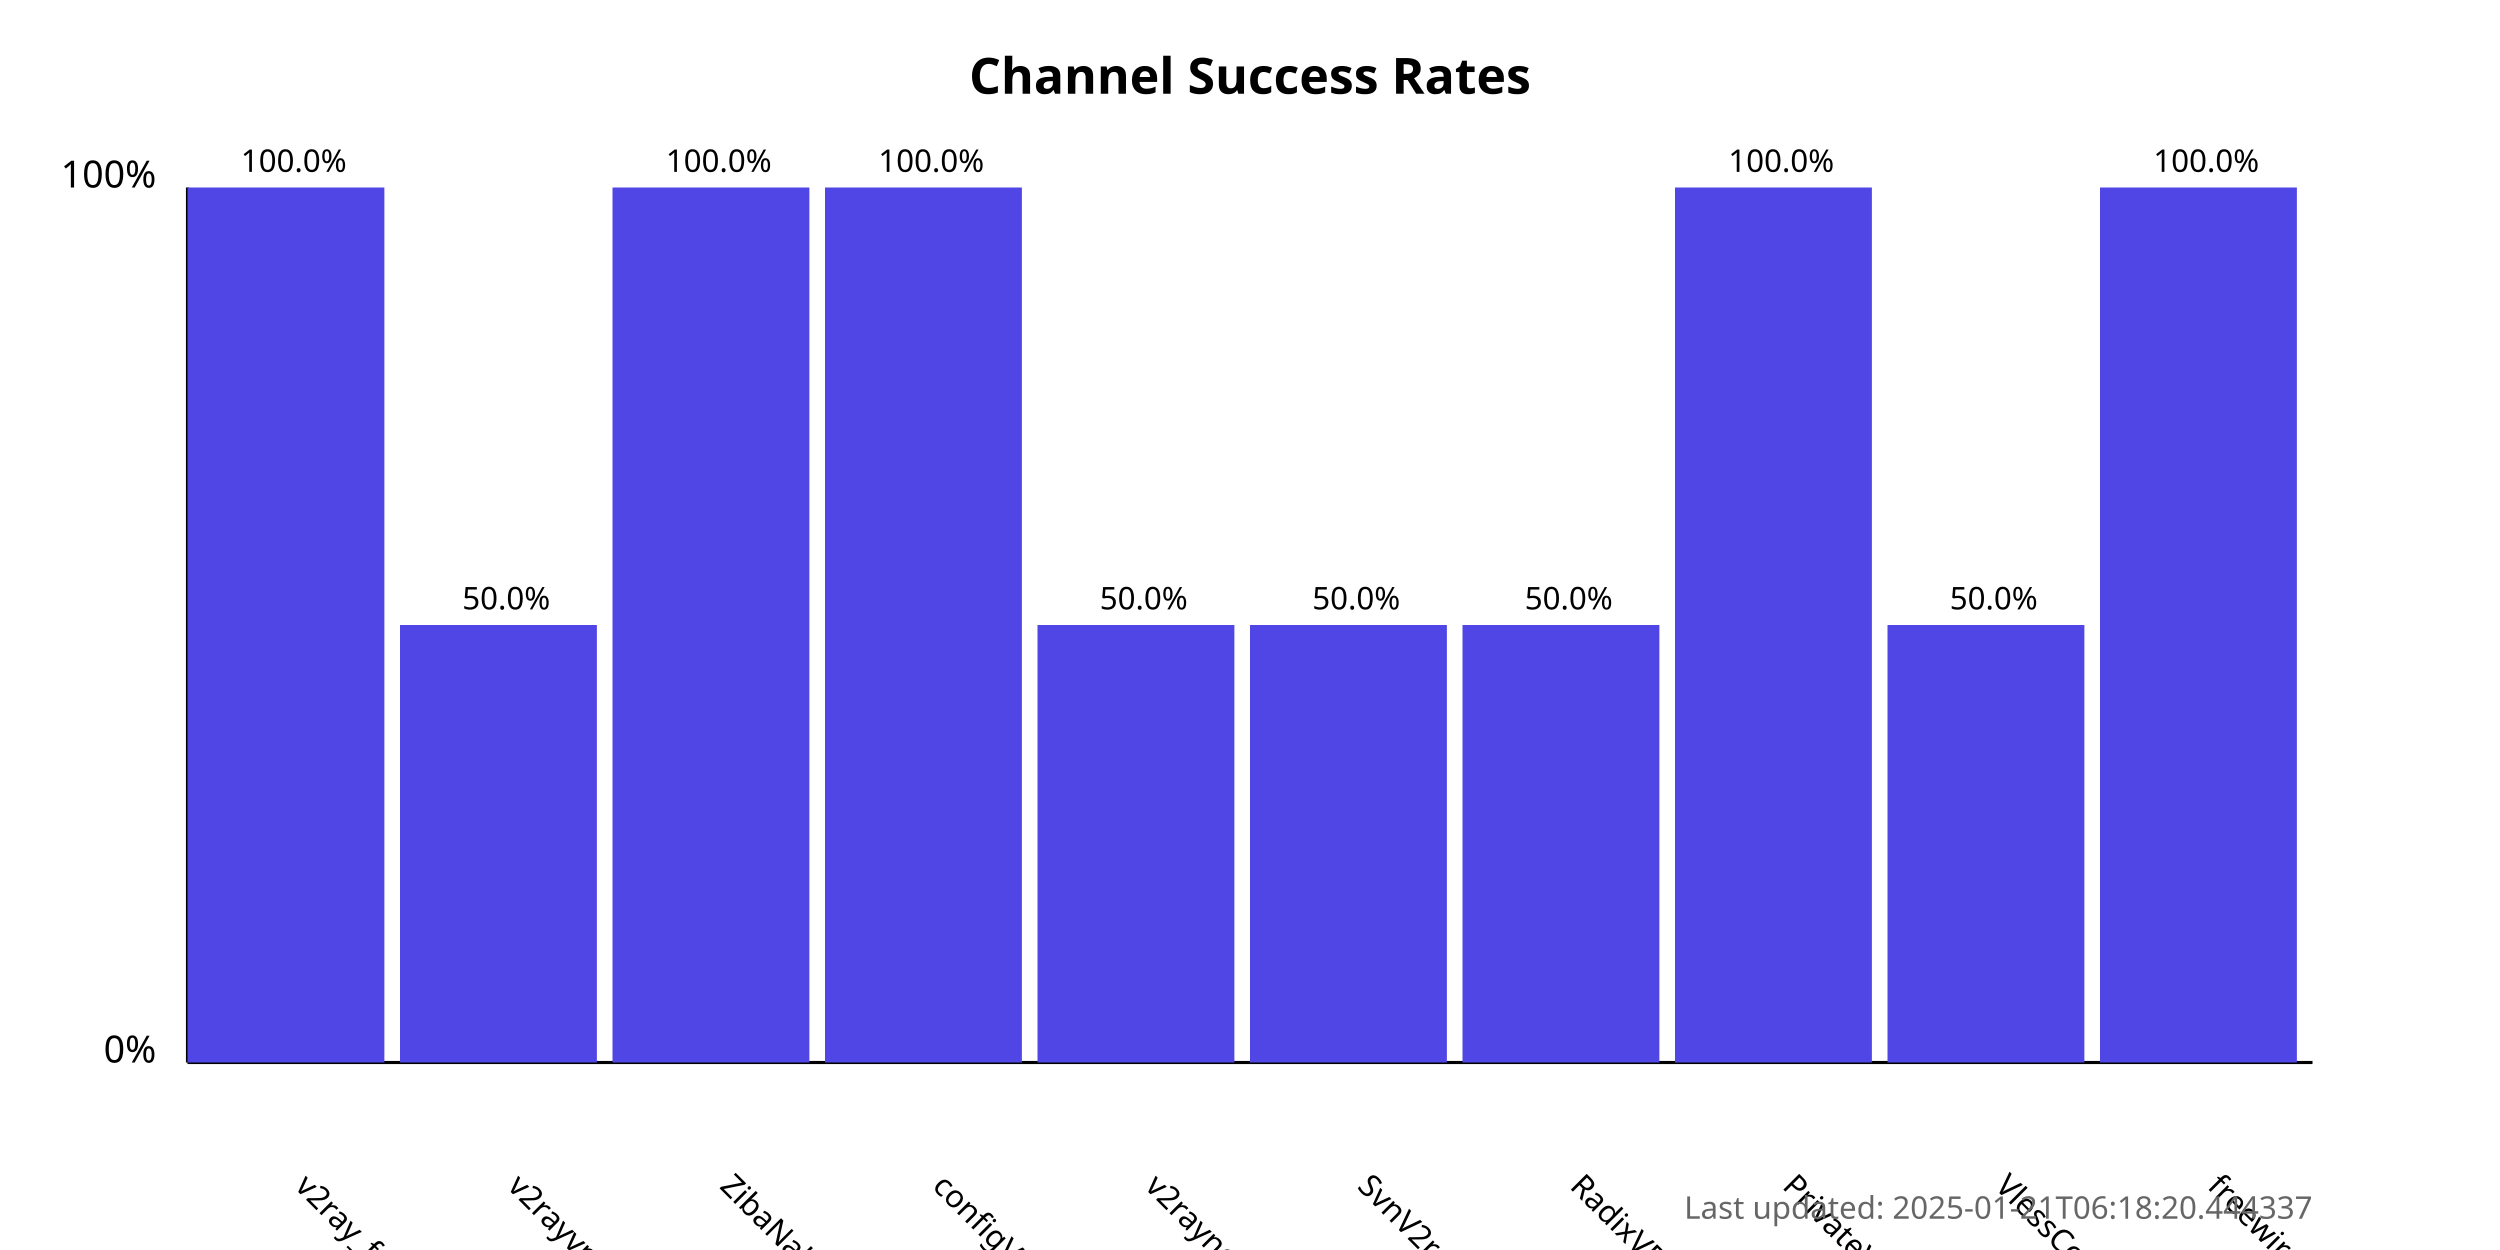
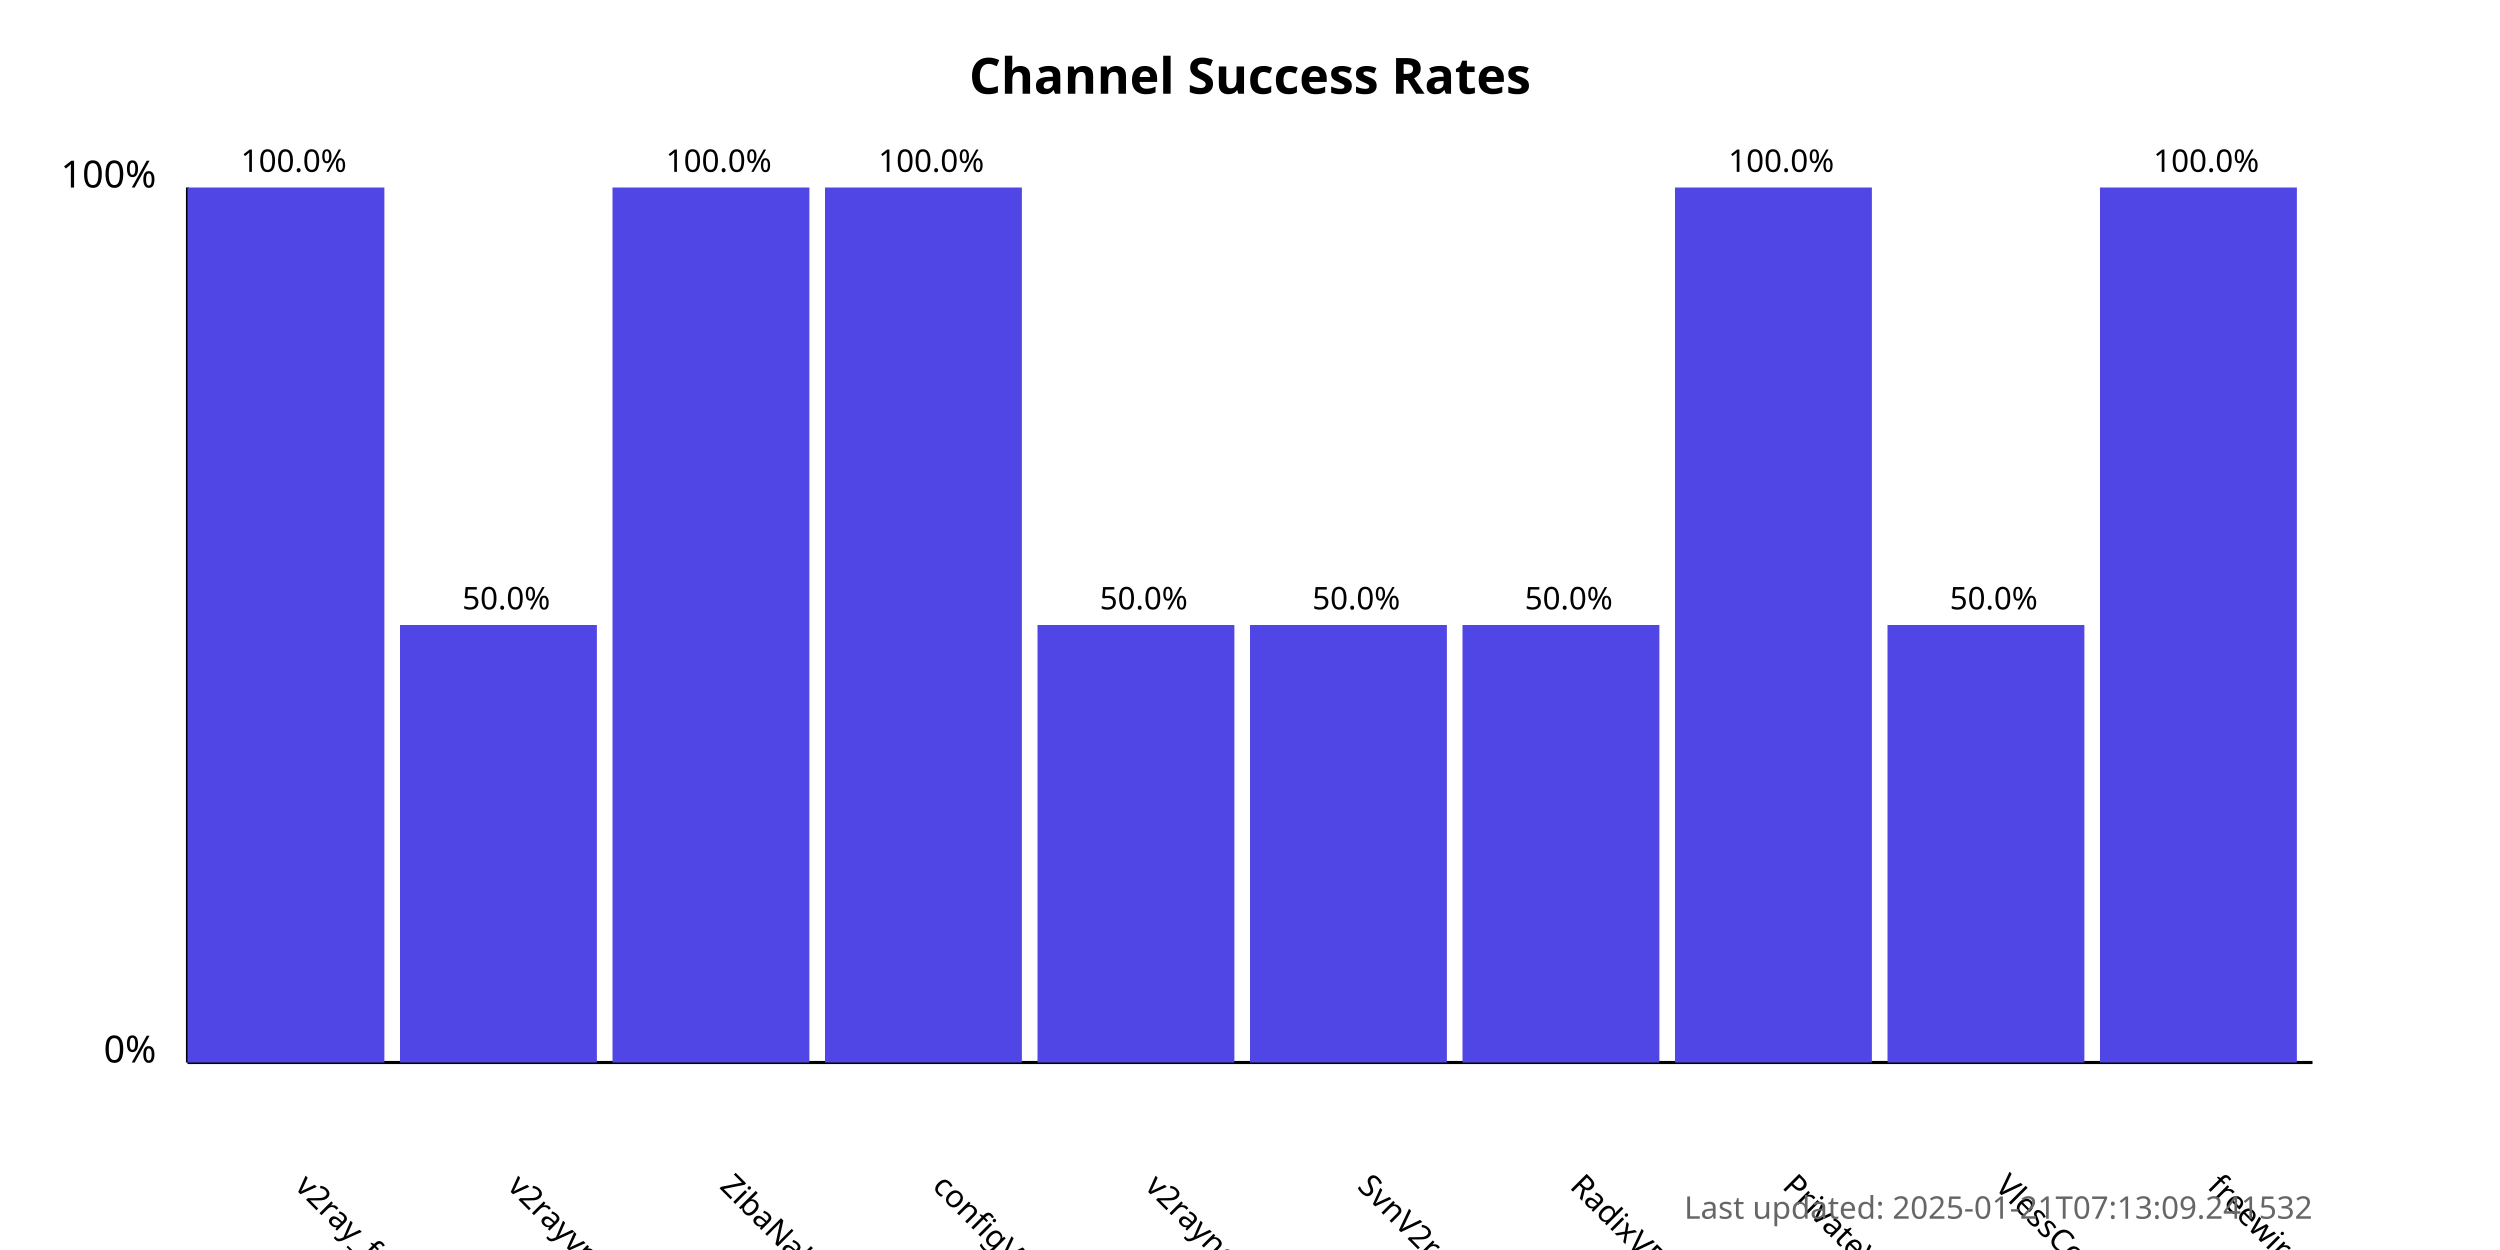
<svg xmlns="http://www.w3.org/2000/svg" width="800" height="400">
  <style>
            .chart-title { font: bold 16px sans-serif; }
            .axis-label { font: 12px sans-serif; }
            .tick-label { font: 10px sans-serif; }
            .bar { fill: #4f46e5; }
            .bar:hover { fill: #6366f1; }
            .timestamp { font: 10px sans-serif; fill: #666; }
        </style>
  <text x="400.0" y="30" text-anchor="middle" class="chart-title">
            Channel Success Rates
        </text>
  <line x1="60" y1="340" x2="60" y2="60" stroke="black" stroke-width="1" />
  <line x1="60" y1="340" x2="740" y2="340" stroke="black" stroke-width="1" />
  <text x="50" y="340" text-anchor="end" class="axis-label">0%</text>
  <text x="50" y="60" text-anchor="end" class="axis-label">100%</text>
  <g>
    <rect x="60" y="60.0" width="63.0" height="280.0" class="bar" />
    <text x="94.0" y="380" transform="rotate(45, 94.0, 380)" text-anchor="start" class="tick-label">
                v2ray_free_conf
            </text>
    <text x="94.0" y="55.0" text-anchor="middle" class="tick-label">
                100.0%
            </text>
  </g>
  <g>
    <rect x="128.0" y="200.0" width="63.0" height="140.0" class="bar" />
    <text x="162.0" y="380" transform="rotate(45, 162.0, 380)" text-anchor="start" class="tick-label">
                v2rayvpno
            </text>
    <text x="162.0" y="195.0" text-anchor="middle" class="tick-label">
                50.0%
            </text>
  </g>
  <g>
    <rect x="196.0" y="60.0" width="63.0" height="280.0" class="bar" />
    <text x="230.0" y="380" transform="rotate(45, 230.0, 380)" text-anchor="start" class="tick-label">
                ZibaNabz
            </text>
    <text x="230.0" y="55.0" text-anchor="middle" class="tick-label">
                100.0%
            </text>
  </g>
  <g>
    <rect x="264.0" y="60.0" width="63.0" height="280.0" class="bar" />
    <text x="298.0" y="380" transform="rotate(45, 298.0, 380)" text-anchor="start" class="tick-label">
                configV2rayForFree
            </text>
    <text x="298.0" y="55.0" text-anchor="middle" class="tick-label">
                100.0%
            </text>
  </g>
  <g>
    <rect x="332.0" y="200.0" width="63.0" height="140.0" class="bar" />
    <text x="366.0" y="380" transform="rotate(45, 366.0, 380)" text-anchor="start" class="tick-label">
                v2rayngvpn
            </text>
    <text x="366.0" y="195.0" text-anchor="middle" class="tick-label">
                50.0%
            </text>
  </g>
  <g>
    <rect x="400.0" y="200.0" width="63.0" height="140.0" class="bar" />
    <text x="434.0" y="380" transform="rotate(45, 434.0, 380)" text-anchor="start" class="tick-label">
                SvnV2ray
            </text>
    <text x="434.0" y="195.0" text-anchor="middle" class="tick-label">
                50.0%
            </text>
  </g>
  <g>
    <rect x="468.0" y="200.0" width="63.0" height="140.0" class="bar" />
    <text x="502.0" y="380" transform="rotate(45, 502.0, 380)" text-anchor="start" class="tick-label">
                RadixVPN
            </text>
    <text x="502.0" y="195.0" text-anchor="middle" class="tick-label">
                50.0%
            </text>
  </g>
  <g>
    <rect x="536.0" y="60.0" width="63.0" height="280.0" class="bar" />
    <text x="570.0" y="380" transform="rotate(45, 570.0, 380)" text-anchor="start" class="tick-label">
                PrivateVPNs
            </text>
    <text x="570.0" y="55.0" text-anchor="middle" class="tick-label">
                100.0%
            </text>
  </g>
  <g>
    <rect x="604.0" y="200.0" width="63.0" height="140.0" class="bar" />
    <text x="638.0" y="380" transform="rotate(45, 638.0, 380)" text-anchor="start" class="tick-label">
                VlessConfig
            </text>
    <text x="638.0" y="195.0" text-anchor="middle" class="tick-label">
                50.0%
            </text>
  </g>
  <g>
    <rect x="672.0" y="60.0" width="63.0" height="280.0" class="bar" />
    <text x="706.0" y="380" transform="rotate(45, 706.0, 380)" text-anchor="start" class="tick-label">
                freewireguard
            </text>
    <text x="706.0" y="55.0" text-anchor="middle" class="tick-label">
                100.0%
            </text>
  </g>
  <text x="740" y="390" text-anchor="end" class="timestamp">
-             Last updated: 2025-01-21T06:18:20.444337
+             Last updated: 2025-01-21T07:13:09.241532
        </text>
</svg>
